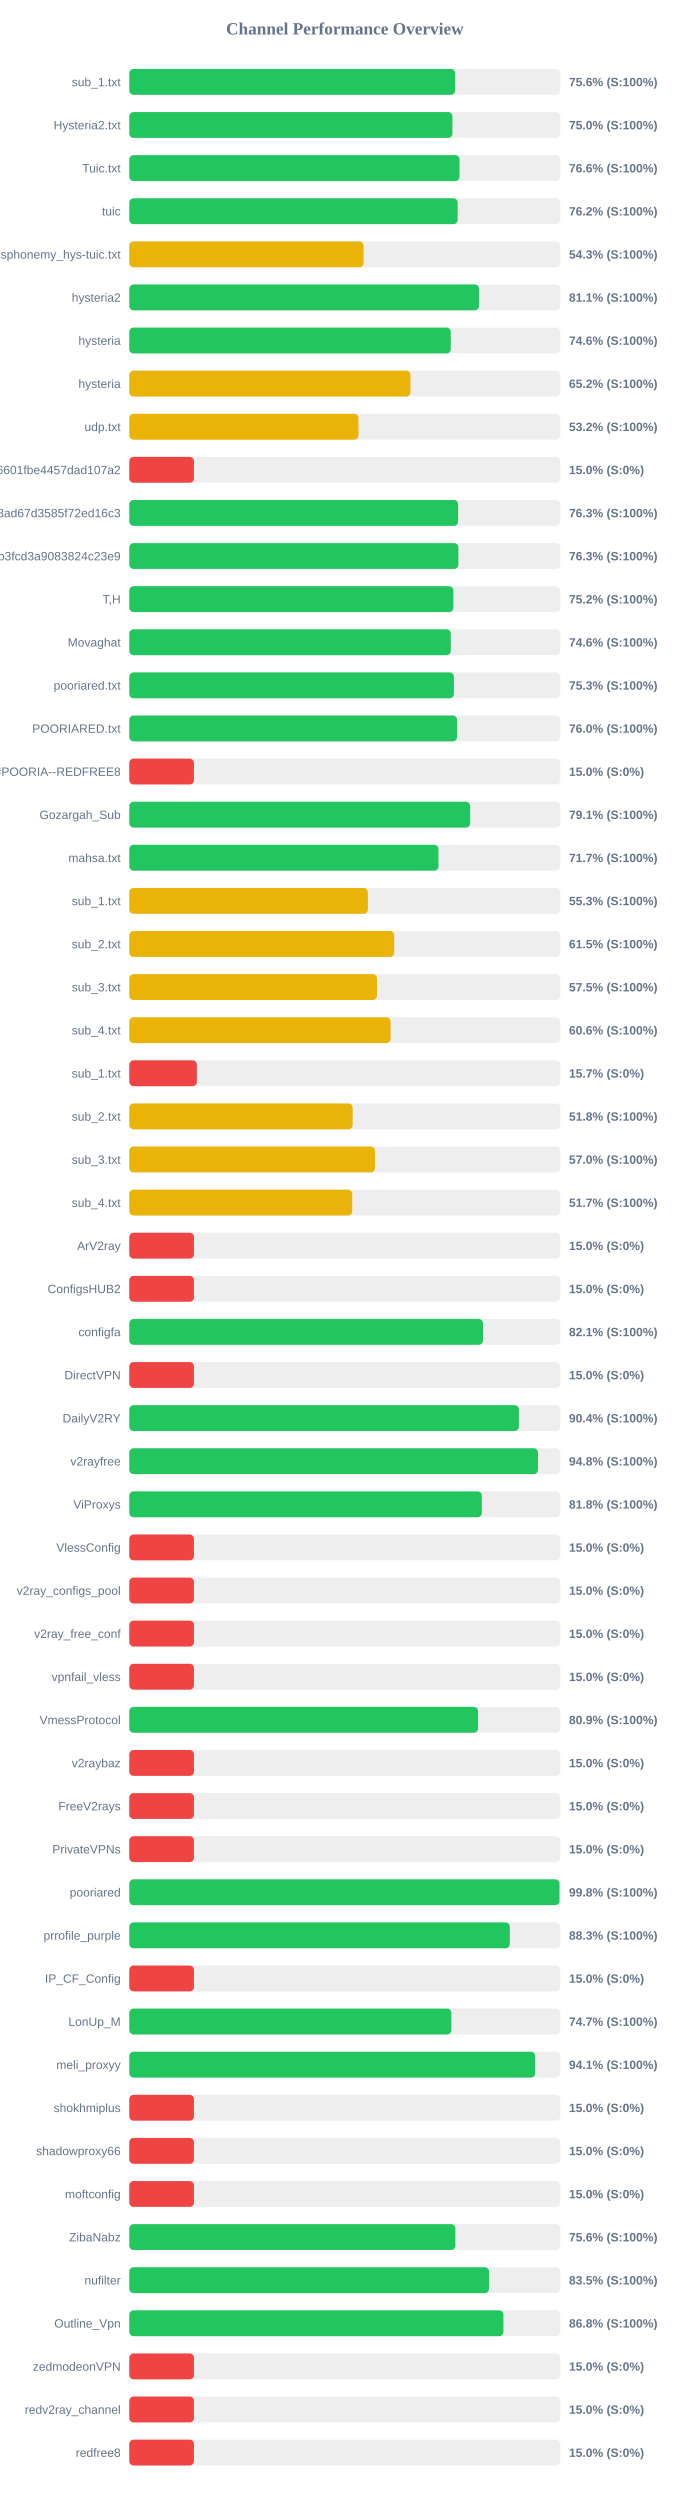
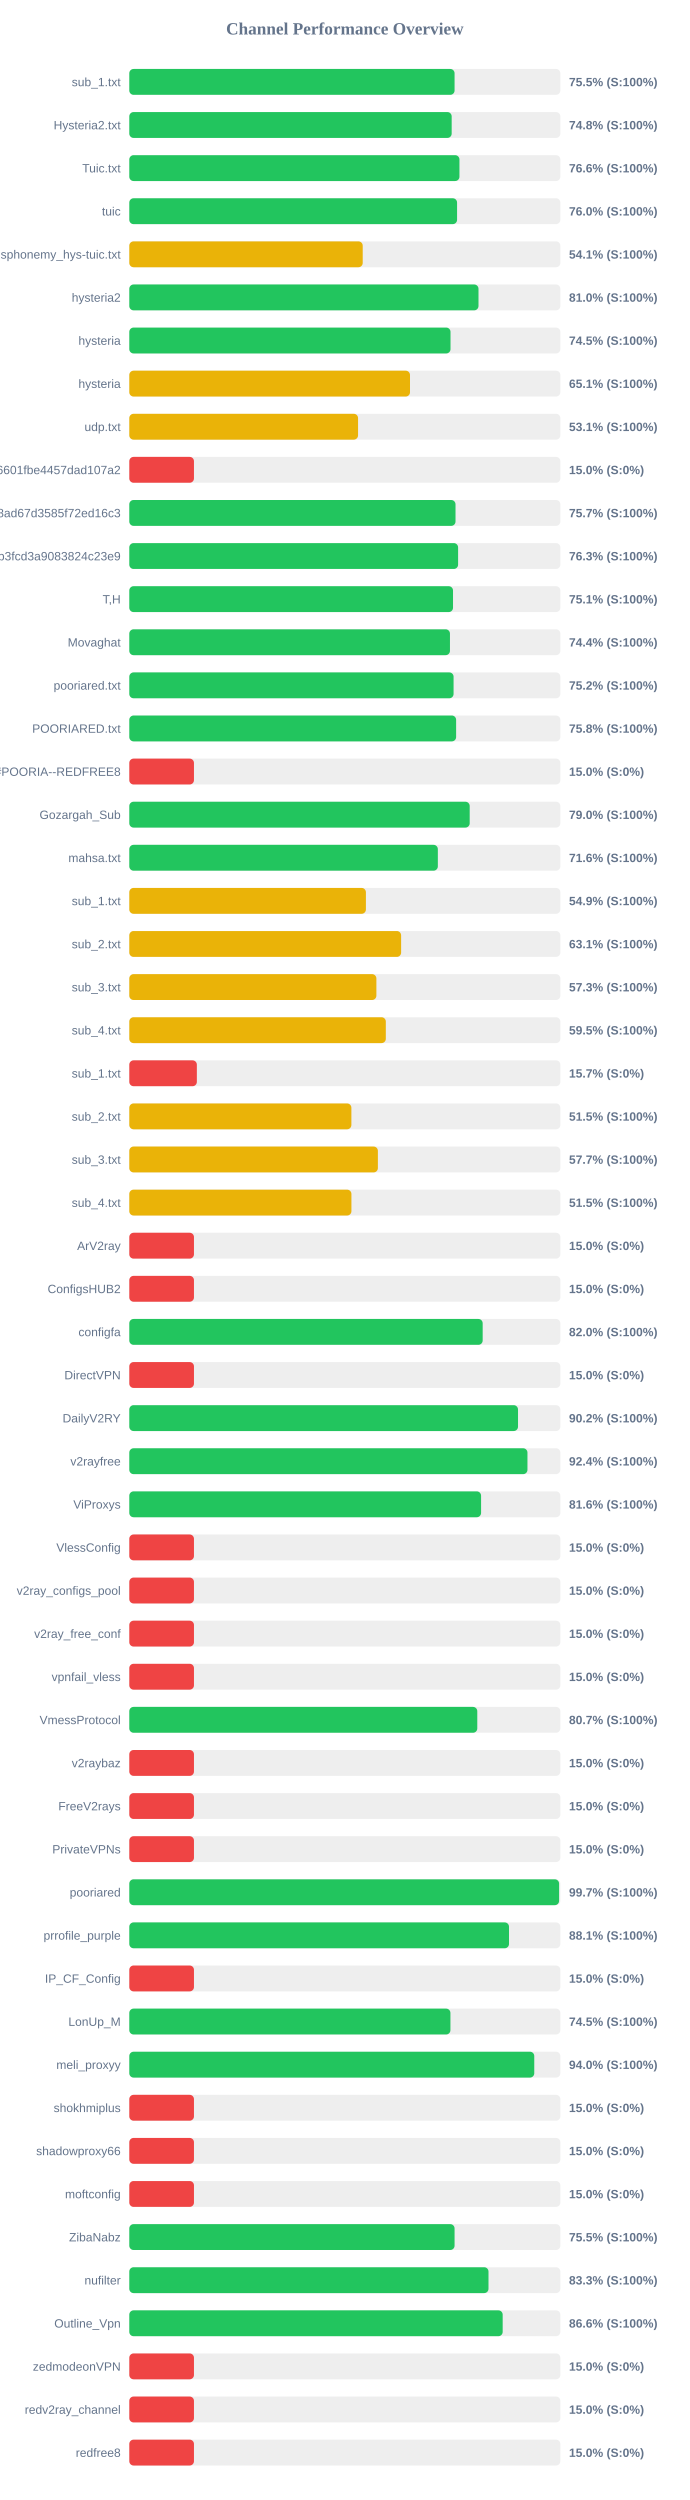
<svg xmlns="http://www.w3.org/2000/svg" width="800" height="2900" version="1.1">
  <style>
        .row { font: 14px Arial; fill: #64748b; }
        .score { font: bold 14px Arial; fill: #64748b; }
    </style>
  <text x="400" y="40" text-anchor="middle" font-size="20px" font-weight="bold" fill="#64748b">Channel Performance Overview</text>
  <rect x="150" y="80" width="500" height="30" fill="#eee" rx="5" />
-   <rect x="150" y="80" width="378.0" height="30" fill="#22c55e" rx="5" />
+   <rect x="150" y="80" width="377.3" height="30" fill="#22c55e" rx="5" />
  <text x="140" y="100" text-anchor="end" class="row">sub_1.txt</text>
-   <text x="660" y="100" text-anchor="start" class="score">75.6% (S:100%)</text>
+   <text x="660" y="100" text-anchor="start" class="score">75.5% (S:100%)</text>
  <rect x="150" y="130" width="500" height="30" fill="#eee" rx="5" />
-   <rect x="150" y="130" width="374.8" height="30" fill="#22c55e" rx="5" />
+   <rect x="150" y="130" width="373.95" height="30" fill="#22c55e" rx="5" />
  <text x="140" y="150" text-anchor="end" class="row">Hysteria2.txt</text>
-   <text x="660" y="150" text-anchor="start" class="score">75.0% (S:100%)</text>
+   <text x="660" y="150" text-anchor="start" class="score">74.8% (S:100%)</text>
  <rect x="150" y="180" width="500" height="30" fill="#eee" rx="5" />
-   <rect x="150" y="180" width="383.05" height="30" fill="#22c55e" rx="5" />
+   <rect x="150" y="180" width="382.95" height="30" fill="#22c55e" rx="5" />
  <text x="140" y="200" text-anchor="end" class="row">Tuic.txt</text>
  <text x="660" y="200" text-anchor="start" class="score">76.6% (S:100%)</text>
  <rect x="150" y="230" width="500" height="30" fill="#eee" rx="5" />
-   <rect x="150" y="230" width="380.9" height="30" fill="#22c55e" rx="5" />
+   <rect x="150" y="230" width="380.2" height="30" fill="#22c55e" rx="5" />
  <text x="140" y="250" text-anchor="end" class="row">tuic</text>
-   <text x="660" y="250" text-anchor="start" class="score">76.2% (S:100%)</text>
+   <text x="660" y="250" text-anchor="start" class="score">76.0% (S:100%)</text>
  <rect x="150" y="280" width="500" height="30" fill="#eee" rx="5" />
-   <rect x="150" y="280" width="271.7" height="30" fill="#eab308" rx="5" />
+   <rect x="150" y="280" width="270.75" height="30" fill="#eab308" rx="5" />
  <text x="140" y="300" text-anchor="end" class="row">ndsphonemy_hys-tuic.txt</text>
-   <text x="660" y="300" text-anchor="start" class="score">54.3% (S:100%)</text>
+   <text x="660" y="300" text-anchor="start" class="score">54.1% (S:100%)</text>
  <rect x="150" y="330" width="500" height="30" fill="#eee" rx="5" />
-   <rect x="150" y="330" width="405.65" height="30" fill="#22c55e" rx="5" />
+   <rect x="150" y="330" width="405.05" height="30" fill="#22c55e" rx="5" />
  <text x="140" y="350" text-anchor="end" class="row">hysteria2</text>
-   <text x="660" y="350" text-anchor="start" class="score">81.1% (S:100%)</text>
+   <text x="660" y="350" text-anchor="start" class="score">81.0% (S:100%)</text>
  <rect x="150" y="380" width="500" height="30" fill="#eee" rx="5" />
-   <rect x="150" y="380" width="372.9" height="30" fill="#22c55e" rx="5" />
+   <rect x="150" y="380" width="372.6" height="30" fill="#22c55e" rx="5" />
  <text x="140" y="400" text-anchor="end" class="row">hysteria</text>
-   <text x="660" y="400" text-anchor="start" class="score">74.6% (S:100%)</text>
+   <text x="660" y="400" text-anchor="start" class="score">74.5% (S:100%)</text>
  <rect x="150" y="430" width="500" height="30" fill="#eee" rx="5" />
-   <rect x="150" y="430" width="326.15" height="30" fill="#eab308" rx="5" />
+   <rect x="150" y="430" width="325.6" height="30" fill="#eab308" rx="5" />
  <text x="140" y="450" text-anchor="end" class="row">hysteria</text>
-   <text x="660" y="450" text-anchor="start" class="score">65.2% (S:100%)</text>
+   <text x="660" y="450" text-anchor="start" class="score">65.1% (S:100%)</text>
  <rect x="150" y="480" width="500" height="30" fill="#eee" rx="5" />
-   <rect x="150" y="480" width="265.8" height="30" fill="#eab308" rx="5" />
+   <rect x="150" y="480" width="265.35" height="30" fill="#eab308" rx="5" />
  <text x="140" y="500" text-anchor="end" class="row">udp.txt</text>
-   <text x="660" y="500" text-anchor="start" class="score">53.2% (S:100%)</text>
+   <text x="660" y="500" text-anchor="start" class="score">53.1% (S:100%)</text>
  <rect x="150" y="530" width="500" height="30" fill="#eee" rx="5" />
  <rect x="150" y="530" width="75.0" height="30" fill="#ef4444" rx="5" />
  <text x="140" y="550" text-anchor="end" class="row">6ca22ad3b96aa6601fbe4457dad107a2</text>
  <text x="660" y="550" text-anchor="start" class="score">15.0% (S:0%)</text>
  <rect x="150" y="580" width="500" height="30" fill="#eee" rx="5" />
-   <rect x="150" y="580" width="381.4" height="30" fill="#22c55e" rx="5" />
+   <rect x="150" y="580" width="378.4" height="30" fill="#22c55e" rx="5" />
  <text x="140" y="600" text-anchor="end" class="row">d2ddf60933dd08ad67d3585f72ed16c3</text>
-   <text x="660" y="600" text-anchor="start" class="score">76.3% (S:100%)</text>
+   <text x="660" y="600" text-anchor="start" class="score">75.7% (S:100%)</text>
  <rect x="150" y="630" width="500" height="30" fill="#eee" rx="5" />
-   <rect x="150" y="630" width="381.7" height="30" fill="#22c55e" rx="5" />
+   <rect x="150" y="630" width="381.4" height="30" fill="#22c55e" rx="5" />
  <text x="140" y="650" text-anchor="end" class="row">subscribe?token=8bc38a0c131e9b3fcd3a9083824c23e9</text>
  <text x="660" y="650" text-anchor="start" class="score">76.3% (S:100%)</text>
  <rect x="150" y="680" width="500" height="30" fill="#eee" rx="5" />
-   <rect x="150" y="680" width="375.9" height="30" fill="#22c55e" rx="5" />
+   <rect x="150" y="680" width="375.5" height="30" fill="#22c55e" rx="5" />
  <text x="140" y="700" text-anchor="end" class="row">T,H</text>
-   <text x="660" y="700" text-anchor="start" class="score">75.2% (S:100%)</text>
+   <text x="660" y="700" text-anchor="start" class="score">75.1% (S:100%)</text>
  <rect x="150" y="730" width="500" height="30" fill="#eee" rx="5" />
-   <rect x="150" y="730" width="372.9" height="30" fill="#22c55e" rx="5" />
+   <rect x="150" y="730" width="371.95" height="30" fill="#22c55e" rx="5" />
  <text x="140" y="750" text-anchor="end" class="row">Movaghat</text>
-   <text x="660" y="750" text-anchor="start" class="score">74.6% (S:100%)</text>
+   <text x="660" y="750" text-anchor="start" class="score">74.4% (S:100%)</text>
  <rect x="150" y="780" width="500" height="30" fill="#eee" rx="5" />
-   <rect x="150" y="780" width="376.55" height="30" fill="#22c55e" rx="5" />
+   <rect x="150" y="780" width="376.15" height="30" fill="#22c55e" rx="5" />
  <text x="140" y="800" text-anchor="end" class="row">pooriared.txt</text>
-   <text x="660" y="800" text-anchor="start" class="score">75.3% (S:100%)</text>
+   <text x="660" y="800" text-anchor="start" class="score">75.2% (S:100%)</text>
  <rect x="150" y="830" width="500" height="30" fill="#eee" rx="5" />
-   <rect x="150" y="830" width="380.15" height="30" fill="#22c55e" rx="5" />
+   <rect x="150" y="830" width="379.1" height="30" fill="#22c55e" rx="5" />
  <text x="140" y="850" text-anchor="end" class="row">POORIARED.txt</text>
-   <text x="660" y="850" text-anchor="start" class="score">76.0% (S:100%)</text>
+   <text x="660" y="850" text-anchor="start" class="score">75.8% (S:100%)</text>
  <rect x="150" y="880" width="500" height="30" fill="#eee" rx="5" />
  <rect x="150" y="880" width="75.0" height="30" fill="#ef4444" rx="5" />
  <text x="140" y="900" text-anchor="end" class="row">POORIA--REDFREE8.txt#POORIA--REDFREE8</text>
  <text x="660" y="900" text-anchor="start" class="score">15.0% (S:0%)</text>
  <rect x="150" y="930" width="500" height="30" fill="#eee" rx="5" />
-   <rect x="150" y="930" width="395.4" height="30" fill="#22c55e" rx="5" />
+   <rect x="150" y="930" width="394.85" height="30" fill="#22c55e" rx="5" />
  <text x="140" y="950" text-anchor="end" class="row">Gozargah_Sub</text>
-   <text x="660" y="950" text-anchor="start" class="score">79.1% (S:100%)</text>
+   <text x="660" y="950" text-anchor="start" class="score">79.0% (S:100%)</text>
  <rect x="150" y="980" width="500" height="30" fill="#eee" rx="5" />
-   <rect x="150" y="980" width="358.6" height="30" fill="#22c55e" rx="5" />
+   <rect x="150" y="980" width="357.9" height="30" fill="#22c55e" rx="5" />
  <text x="140" y="1000" text-anchor="end" class="row">mahsa.txt</text>
-   <text x="660" y="1000" text-anchor="start" class="score">71.7% (S:100%)</text>
+   <text x="660" y="1000" text-anchor="start" class="score">71.6% (S:100%)</text>
  <rect x="150" y="1030" width="500" height="30" fill="#eee" rx="5" />
-   <rect x="150" y="1030" width="276.7" height="30" fill="#eab308" rx="5" />
+   <rect x="150" y="1030" width="274.45" height="30" fill="#eab308" rx="5" />
  <text x="140" y="1050" text-anchor="end" class="row">sub_1.txt</text>
-   <text x="660" y="1050" text-anchor="start" class="score">55.3% (S:100%)</text>
+   <text x="660" y="1050" text-anchor="start" class="score">54.9% (S:100%)</text>
  <rect x="150" y="1080" width="500" height="30" fill="#eee" rx="5" />
-   <rect x="150" y="1080" width="307.25" height="30" fill="#eab308" rx="5" />
+   <rect x="150" y="1080" width="315.3" height="30" fill="#eab308" rx="5" />
  <text x="140" y="1100" text-anchor="end" class="row">sub_2.txt</text>
-   <text x="660" y="1100" text-anchor="start" class="score">61.5% (S:100%)</text>
+   <text x="660" y="1100" text-anchor="start" class="score">63.1% (S:100%)</text>
  <rect x="150" y="1130" width="500" height="30" fill="#eee" rx="5" />
-   <rect x="150" y="1130" width="287.3" height="30" fill="#eab308" rx="5" />
+   <rect x="150" y="1130" width="286.6" height="30" fill="#eab308" rx="5" />
  <text x="140" y="1150" text-anchor="end" class="row">sub_3.txt</text>
-   <text x="660" y="1150" text-anchor="start" class="score">57.5% (S:100%)</text>
+   <text x="660" y="1150" text-anchor="start" class="score">57.3% (S:100%)</text>
  <rect x="150" y="1180" width="500" height="30" fill="#eee" rx="5" />
-   <rect x="150" y="1180" width="303.05" height="30" fill="#eab308" rx="5" />
+   <rect x="150" y="1180" width="297.55" height="30" fill="#eab308" rx="5" />
  <text x="140" y="1200" text-anchor="end" class="row">sub_4.txt</text>
-   <text x="660" y="1200" text-anchor="start" class="score">60.6% (S:100%)</text>
+   <text x="660" y="1200" text-anchor="start" class="score">59.5% (S:100%)</text>
  <rect x="150" y="1230" width="500" height="30" fill="#eee" rx="5" />
  <rect x="150" y="1230" width="78.35" height="30" fill="#ef4444" rx="5" />
  <text x="140" y="1250" text-anchor="end" class="row">sub_1.txt</text>
  <text x="660" y="1250" text-anchor="start" class="score">15.7% (S:0%)</text>
  <rect x="150" y="1280" width="500" height="30" fill="#eee" rx="5" />
-   <rect x="150" y="1280" width="259.05" height="30" fill="#eab308" rx="5" />
+   <rect x="150" y="1280" width="257.6" height="30" fill="#eab308" rx="5" />
  <text x="140" y="1300" text-anchor="end" class="row">sub_2.txt</text>
-   <text x="660" y="1300" text-anchor="start" class="score">51.8% (S:100%)</text>
+   <text x="660" y="1300" text-anchor="start" class="score">51.5% (S:100%)</text>
  <rect x="150" y="1330" width="500" height="30" fill="#eee" rx="5" />
-   <rect x="150" y="1330" width="284.95" height="30" fill="#eab308" rx="5" />
+   <rect x="150" y="1330" width="288.35" height="30" fill="#eab308" rx="5" />
  <text x="140" y="1350" text-anchor="end" class="row">sub_3.txt</text>
-   <text x="660" y="1350" text-anchor="start" class="score">57.0% (S:100%)</text>
+   <text x="660" y="1350" text-anchor="start" class="score">57.7% (S:100%)</text>
  <rect x="150" y="1380" width="500" height="30" fill="#eee" rx="5" />
-   <rect x="150" y="1380" width="258.55" height="30" fill="#eab308" rx="5" />
+   <rect x="150" y="1380" width="257.65" height="30" fill="#eab308" rx="5" />
  <text x="140" y="1400" text-anchor="end" class="row">sub_4.txt</text>
-   <text x="660" y="1400" text-anchor="start" class="score">51.7% (S:100%)</text>
+   <text x="660" y="1400" text-anchor="start" class="score">51.5% (S:100%)</text>
  <rect x="150" y="1430" width="500" height="30" fill="#eee" rx="5" />
  <rect x="150" y="1430" width="75.0" height="30" fill="#ef4444" rx="5" />
  <text x="140" y="1450" text-anchor="end" class="row">ArV2ray</text>
  <text x="660" y="1450" text-anchor="start" class="score">15.0% (S:0%)</text>
  <rect x="150" y="1480" width="500" height="30" fill="#eee" rx="5" />
  <rect x="150" y="1480" width="75.0" height="30" fill="#ef4444" rx="5" />
  <text x="140" y="1500" text-anchor="end" class="row">ConfigsHUB2</text>
  <text x="660" y="1500" text-anchor="start" class="score">15.0% (S:0%)</text>
  <rect x="150" y="1530" width="500" height="30" fill="#eee" rx="5" />
-   <rect x="150" y="1530" width="410.3" height="30" fill="#22c55e" rx="5" />
+   <rect x="150" y="1530" width="409.9" height="30" fill="#22c55e" rx="5" />
  <text x="140" y="1550" text-anchor="end" class="row">configfa</text>
-   <text x="660" y="1550" text-anchor="start" class="score">82.1% (S:100%)</text>
+   <text x="660" y="1550" text-anchor="start" class="score">82.0% (S:100%)</text>
  <rect x="150" y="1580" width="500" height="30" fill="#eee" rx="5" />
  <rect x="150" y="1580" width="75.0" height="30" fill="#ef4444" rx="5" />
  <text x="140" y="1600" text-anchor="end" class="row">DirectVPN</text>
  <text x="660" y="1600" text-anchor="start" class="score">15.0% (S:0%)</text>
  <rect x="150" y="1630" width="500" height="30" fill="#eee" rx="5" />
-   <rect x="150" y="1630" width="451.9" height="30" fill="#22c55e" rx="5" />
+   <rect x="150" y="1630" width="450.9" height="30" fill="#22c55e" rx="5" />
  <text x="140" y="1650" text-anchor="end" class="row">DailyV2RY</text>
-   <text x="660" y="1650" text-anchor="start" class="score">90.4% (S:100%)</text>
+   <text x="660" y="1650" text-anchor="start" class="score">90.2% (S:100%)</text>
  <rect x="150" y="1680" width="500" height="30" fill="#eee" rx="5" />
-   <rect x="150" y="1680" width="474.05" height="30" fill="#22c55e" rx="5" />
+   <rect x="150" y="1680" width="461.85" height="30" fill="#22c55e" rx="5" />
  <text x="140" y="1700" text-anchor="end" class="row">v2rayfree</text>
-   <text x="660" y="1700" text-anchor="start" class="score">94.8% (S:100%)</text>
+   <text x="660" y="1700" text-anchor="start" class="score">92.4% (S:100%)</text>
  <rect x="150" y="1730" width="500" height="30" fill="#eee" rx="5" />
-   <rect x="150" y="1730" width="408.95" height="30" fill="#22c55e" rx="5" />
+   <rect x="150" y="1730" width="408.05" height="30" fill="#22c55e" rx="5" />
  <text x="140" y="1750" text-anchor="end" class="row">ViProxys</text>
-   <text x="660" y="1750" text-anchor="start" class="score">81.8% (S:100%)</text>
+   <text x="660" y="1750" text-anchor="start" class="score">81.6% (S:100%)</text>
  <rect x="150" y="1780" width="500" height="30" fill="#eee" rx="5" />
  <rect x="150" y="1780" width="75.0" height="30" fill="#ef4444" rx="5" />
  <text x="140" y="1800" text-anchor="end" class="row">VlessConfig</text>
  <text x="660" y="1800" text-anchor="start" class="score">15.0% (S:0%)</text>
  <rect x="150" y="1830" width="500" height="30" fill="#eee" rx="5" />
  <rect x="150" y="1830" width="75.0" height="30" fill="#ef4444" rx="5" />
  <text x="140" y="1850" text-anchor="end" class="row">v2ray_configs_pool</text>
  <text x="660" y="1850" text-anchor="start" class="score">15.0% (S:0%)</text>
  <rect x="150" y="1880" width="500" height="30" fill="#eee" rx="5" />
  <rect x="150" y="1880" width="75.0" height="30" fill="#ef4444" rx="5" />
  <text x="140" y="1900" text-anchor="end" class="row">v2ray_free_conf</text>
  <text x="660" y="1900" text-anchor="start" class="score">15.0% (S:0%)</text>
  <rect x="150" y="1930" width="500" height="30" fill="#eee" rx="5" />
  <rect x="150" y="1930" width="75.0" height="30" fill="#ef4444" rx="5" />
  <text x="140" y="1950" text-anchor="end" class="row">vpnfail_vless</text>
  <text x="660" y="1950" text-anchor="start" class="score">15.0% (S:0%)</text>
  <rect x="150" y="1980" width="500" height="30" fill="#eee" rx="5" />
-   <rect x="150" y="1980" width="404.55" height="30" fill="#22c55e" rx="5" />
+   <rect x="150" y="1980" width="403.65" height="30" fill="#22c55e" rx="5" />
  <text x="140" y="2000" text-anchor="end" class="row">VmessProtocol</text>
-   <text x="660" y="2000" text-anchor="start" class="score">80.9% (S:100%)</text>
+   <text x="660" y="2000" text-anchor="start" class="score">80.7% (S:100%)</text>
  <rect x="150" y="2030" width="500" height="30" fill="#eee" rx="5" />
  <rect x="150" y="2030" width="75.0" height="30" fill="#ef4444" rx="5" />
  <text x="140" y="2050" text-anchor="end" class="row">v2raybaz</text>
  <text x="660" y="2050" text-anchor="start" class="score">15.0% (S:0%)</text>
  <rect x="150" y="2080" width="500" height="30" fill="#eee" rx="5" />
  <rect x="150" y="2080" width="75.0" height="30" fill="#ef4444" rx="5" />
  <text x="140" y="2100" text-anchor="end" class="row">FreeV2rays</text>
  <text x="660" y="2100" text-anchor="start" class="score">15.0% (S:0%)</text>
  <rect x="150" y="2130" width="500" height="30" fill="#eee" rx="5" />
  <rect x="150" y="2130" width="75.0" height="30" fill="#ef4444" rx="5" />
  <text x="140" y="2150" text-anchor="end" class="row">PrivateVPNs</text>
  <text x="660" y="2150" text-anchor="start" class="score">15.0% (S:0%)</text>
  <rect x="150" y="2180" width="500" height="30" fill="#eee" rx="5" />
-   <rect x="150" y="2180" width="499.0" height="30" fill="#22c55e" rx="5" />
+   <rect x="150" y="2180" width="498.55" height="30" fill="#22c55e" rx="5" />
  <text x="140" y="2200" text-anchor="end" class="row">pooriared</text>
-   <text x="660" y="2200" text-anchor="start" class="score">99.8% (S:100%)</text>
+   <text x="660" y="2200" text-anchor="start" class="score">99.7% (S:100%)</text>
  <rect x="150" y="2230" width="500" height="30" fill="#eee" rx="5" />
-   <rect x="150" y="2230" width="441.35" height="30" fill="#22c55e" rx="5" />
+   <rect x="150" y="2230" width="440.45" height="30" fill="#22c55e" rx="5" />
  <text x="140" y="2250" text-anchor="end" class="row">prrofile_purple</text>
-   <text x="660" y="2250" text-anchor="start" class="score">88.3% (S:100%)</text>
+   <text x="660" y="2250" text-anchor="start" class="score">88.1% (S:100%)</text>
  <rect x="150" y="2280" width="500" height="30" fill="#eee" rx="5" />
  <rect x="150" y="2280" width="75.0" height="30" fill="#ef4444" rx="5" />
  <text x="140" y="2300" text-anchor="end" class="row">IP_CF_Config</text>
  <text x="660" y="2300" text-anchor="start" class="score">15.0% (S:0%)</text>
  <rect x="150" y="2330" width="500" height="30" fill="#eee" rx="5" />
-   <rect x="150" y="2330" width="373.55" height="30" fill="#22c55e" rx="5" />
+   <rect x="150" y="2330" width="372.5" height="30" fill="#22c55e" rx="5" />
  <text x="140" y="2350" text-anchor="end" class="row">LonUp_M</text>
-   <text x="660" y="2350" text-anchor="start" class="score">74.7% (S:100%)</text>
+   <text x="660" y="2350" text-anchor="start" class="score">74.5% (S:100%)</text>
  <rect x="150" y="2380" width="500" height="30" fill="#eee" rx="5" />
-   <rect x="150" y="2380" width="470.7" height="30" fill="#22c55e" rx="5" />
+   <rect x="150" y="2380" width="469.75" height="30" fill="#22c55e" rx="5" />
  <text x="140" y="2400" text-anchor="end" class="row">meli_proxyy</text>
-   <text x="660" y="2400" text-anchor="start" class="score">94.1% (S:100%)</text>
+   <text x="660" y="2400" text-anchor="start" class="score">94.0% (S:100%)</text>
  <rect x="150" y="2430" width="500" height="30" fill="#eee" rx="5" />
  <rect x="150" y="2430" width="75.0" height="30" fill="#ef4444" rx="5" />
  <text x="140" y="2450" text-anchor="end" class="row">shokhmiplus</text>
  <text x="660" y="2450" text-anchor="start" class="score">15.0% (S:0%)</text>
  <rect x="150" y="2480" width="500" height="30" fill="#eee" rx="5" />
  <rect x="150" y="2480" width="75.0" height="30" fill="#ef4444" rx="5" />
  <text x="140" y="2500" text-anchor="end" class="row">shadowproxy66</text>
  <text x="660" y="2500" text-anchor="start" class="score">15.0% (S:0%)</text>
  <rect x="150" y="2530" width="500" height="30" fill="#eee" rx="5" />
  <rect x="150" y="2530" width="75.0" height="30" fill="#ef4444" rx="5" />
  <text x="140" y="2550" text-anchor="end" class="row">moftconfig</text>
  <text x="660" y="2550" text-anchor="start" class="score">15.0% (S:0%)</text>
  <rect x="150" y="2580" width="500" height="30" fill="#eee" rx="5" />
-   <rect x="150" y="2580" width="378.2" height="30" fill="#22c55e" rx="5" />
+   <rect x="150" y="2580" width="377.3" height="30" fill="#22c55e" rx="5" />
  <text x="140" y="2600" text-anchor="end" class="row">ZibaNabz</text>
-   <text x="660" y="2600" text-anchor="start" class="score">75.6% (S:100%)</text>
+   <text x="660" y="2600" text-anchor="start" class="score">75.5% (S:100%)</text>
  <rect x="150" y="2630" width="500" height="30" fill="#eee" rx="5" />
-   <rect x="150" y="2630" width="417.25" height="30" fill="#22c55e" rx="5" />
+   <rect x="150" y="2630" width="416.65" height="30" fill="#22c55e" rx="5" />
  <text x="140" y="2650" text-anchor="end" class="row">nufilter</text>
-   <text x="660" y="2650" text-anchor="start" class="score">83.5% (S:100%)</text>
+   <text x="660" y="2650" text-anchor="start" class="score">83.3% (S:100%)</text>
  <rect x="150" y="2680" width="500" height="30" fill="#eee" rx="5" />
-   <rect x="150" y="2680" width="433.95" height="30" fill="#22c55e" rx="5" />
+   <rect x="150" y="2680" width="433.1" height="30" fill="#22c55e" rx="5" />
  <text x="140" y="2700" text-anchor="end" class="row">Outline_Vpn</text>
-   <text x="660" y="2700" text-anchor="start" class="score">86.8% (S:100%)</text>
+   <text x="660" y="2700" text-anchor="start" class="score">86.6% (S:100%)</text>
  <rect x="150" y="2730" width="500" height="30" fill="#eee" rx="5" />
  <rect x="150" y="2730" width="75.0" height="30" fill="#ef4444" rx="5" />
  <text x="140" y="2750" text-anchor="end" class="row">zedmodeonVPN</text>
  <text x="660" y="2750" text-anchor="start" class="score">15.0% (S:0%)</text>
  <rect x="150" y="2780" width="500" height="30" fill="#eee" rx="5" />
  <rect x="150" y="2780" width="75.0" height="30" fill="#ef4444" rx="5" />
  <text x="140" y="2800" text-anchor="end" class="row">redv2ray_channel</text>
  <text x="660" y="2800" text-anchor="start" class="score">15.0% (S:0%)</text>
  <rect x="150" y="2830" width="500" height="30" fill="#eee" rx="5" />
  <rect x="150" y="2830" width="75.0" height="30" fill="#ef4444" rx="5" />
  <text x="140" y="2850" text-anchor="end" class="row">redfree8</text>
  <text x="660" y="2850" text-anchor="start" class="score">15.0% (S:0%)</text>
</svg>
